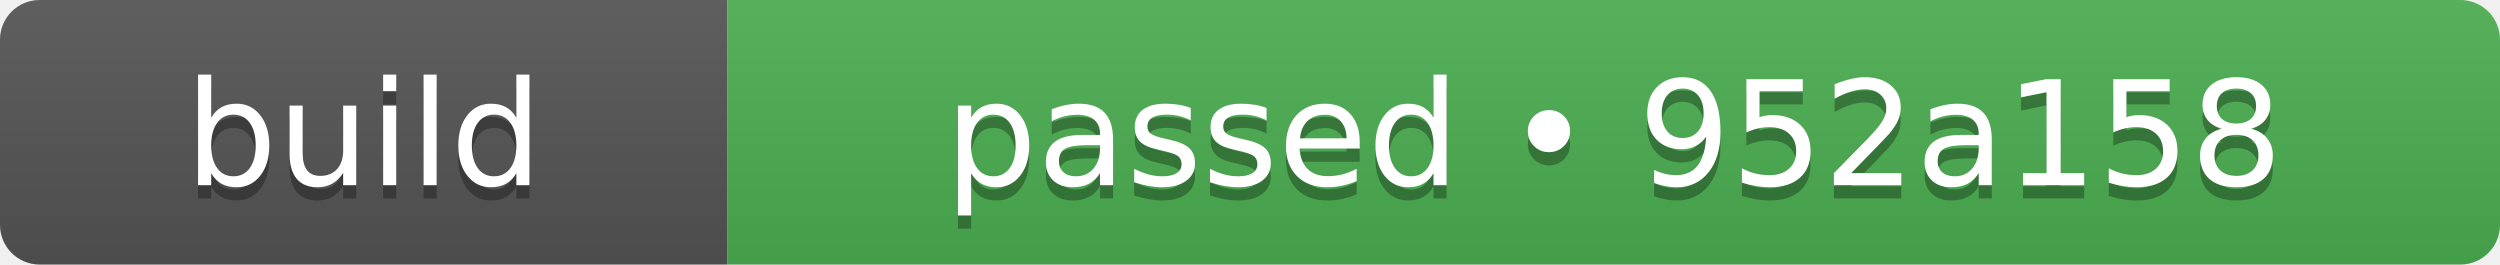
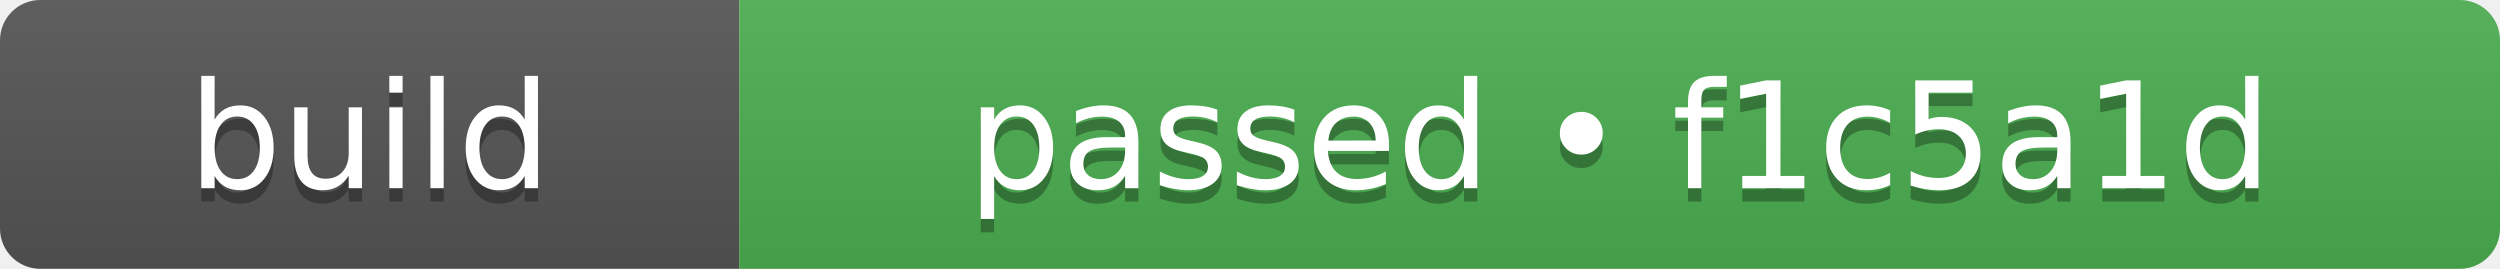
- <svg xmlns="http://www.w3.org/2000/svg" width="189" height="20" role="img" aria-label="build: passed • 952a158">
+ <svg xmlns="http://www.w3.org/2000/svg" width="186" height="20" role="img" aria-label="build: passed • f1c5a1d">
  <linearGradient id="s" x2="0" y2="100%">
    <stop offset="0" stop-color="#bbb" stop-opacity=".1" />
    <stop offset="1" stop-opacity=".1" />
  </linearGradient>
  <clipPath id="r">
-     <rect width="189" height="20" rx="3" fill="#fff" />
+     <rect width="186" height="20" rx="3" fill="#fff" />
  </clipPath>
  <g clip-path="url(#r)">
    <rect width="55" height="20" fill="#555555" />
-     <rect x="55" width="134" height="20" fill="#4caf50" />
-     <rect width="189" height="20" fill="url(#s)" />
+     <rect x="55" width="131" height="20" fill="#4caf50" />
+     <rect width="186" height="20" fill="url(#s)" />
  </g>
  <g fill="#fff" text-anchor="middle" font-family="Verdana,Geneva,DejaVu Sans,sans-serif" text-rendering="geometricPrecision" font-size="110">
    <text aria-hidden="true" x="275" y="150" fill="#010101" fill-opacity=".3" transform="scale(.1)" textLength="310">build</text>
    <text x="275" y="140" transform="scale(.1)" fill="#fff" textLength="310">build</text>
-     <text aria-hidden="true" x="1220" y="150" fill="#010101" fill-opacity=".3" transform="scale(.1)" textLength="1100">passed • 952a158</text>
-     <text x="1220" y="140" transform="scale(.1)" fill="#fff" textLength="1100">passed • 952a158</text>
+     <text aria-hidden="true" x="1205" y="150" fill="#010101" fill-opacity=".3" transform="scale(.1)" textLength="1070">passed • f1c5a1d</text>
+     <text x="1205" y="140" transform="scale(.1)" fill="#fff" textLength="1070">passed • f1c5a1d</text>
  </g>
</svg>
